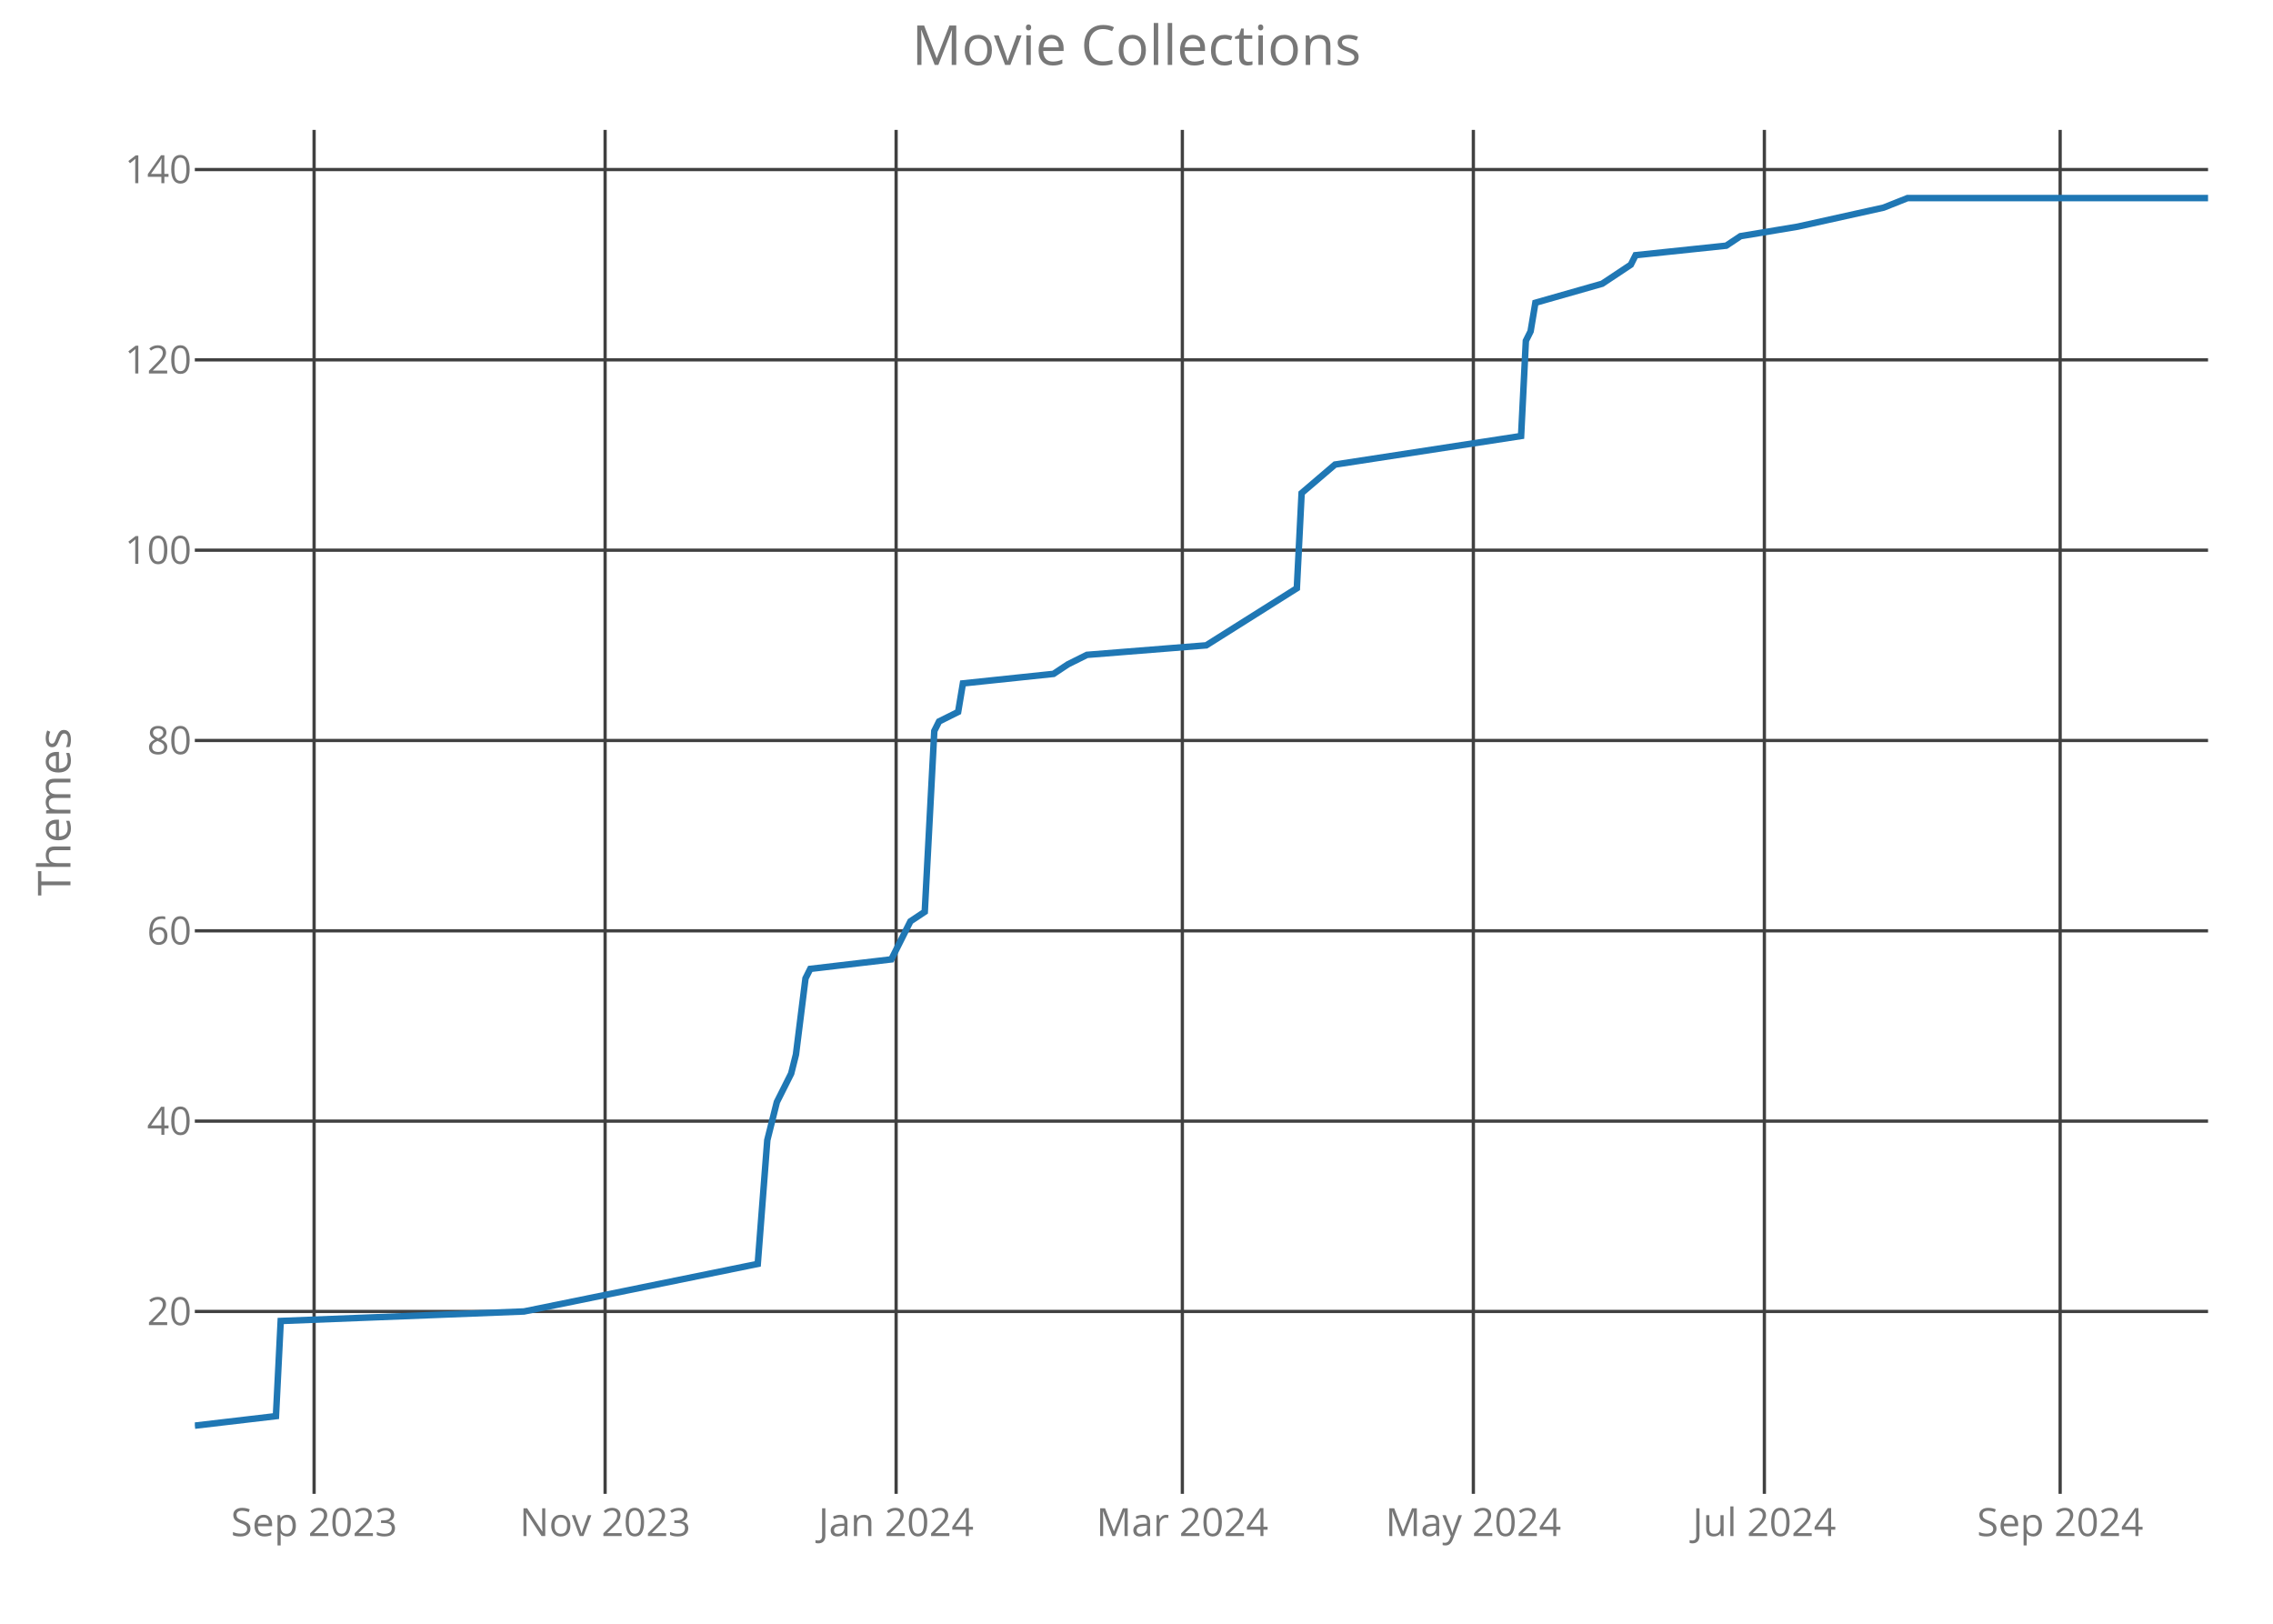
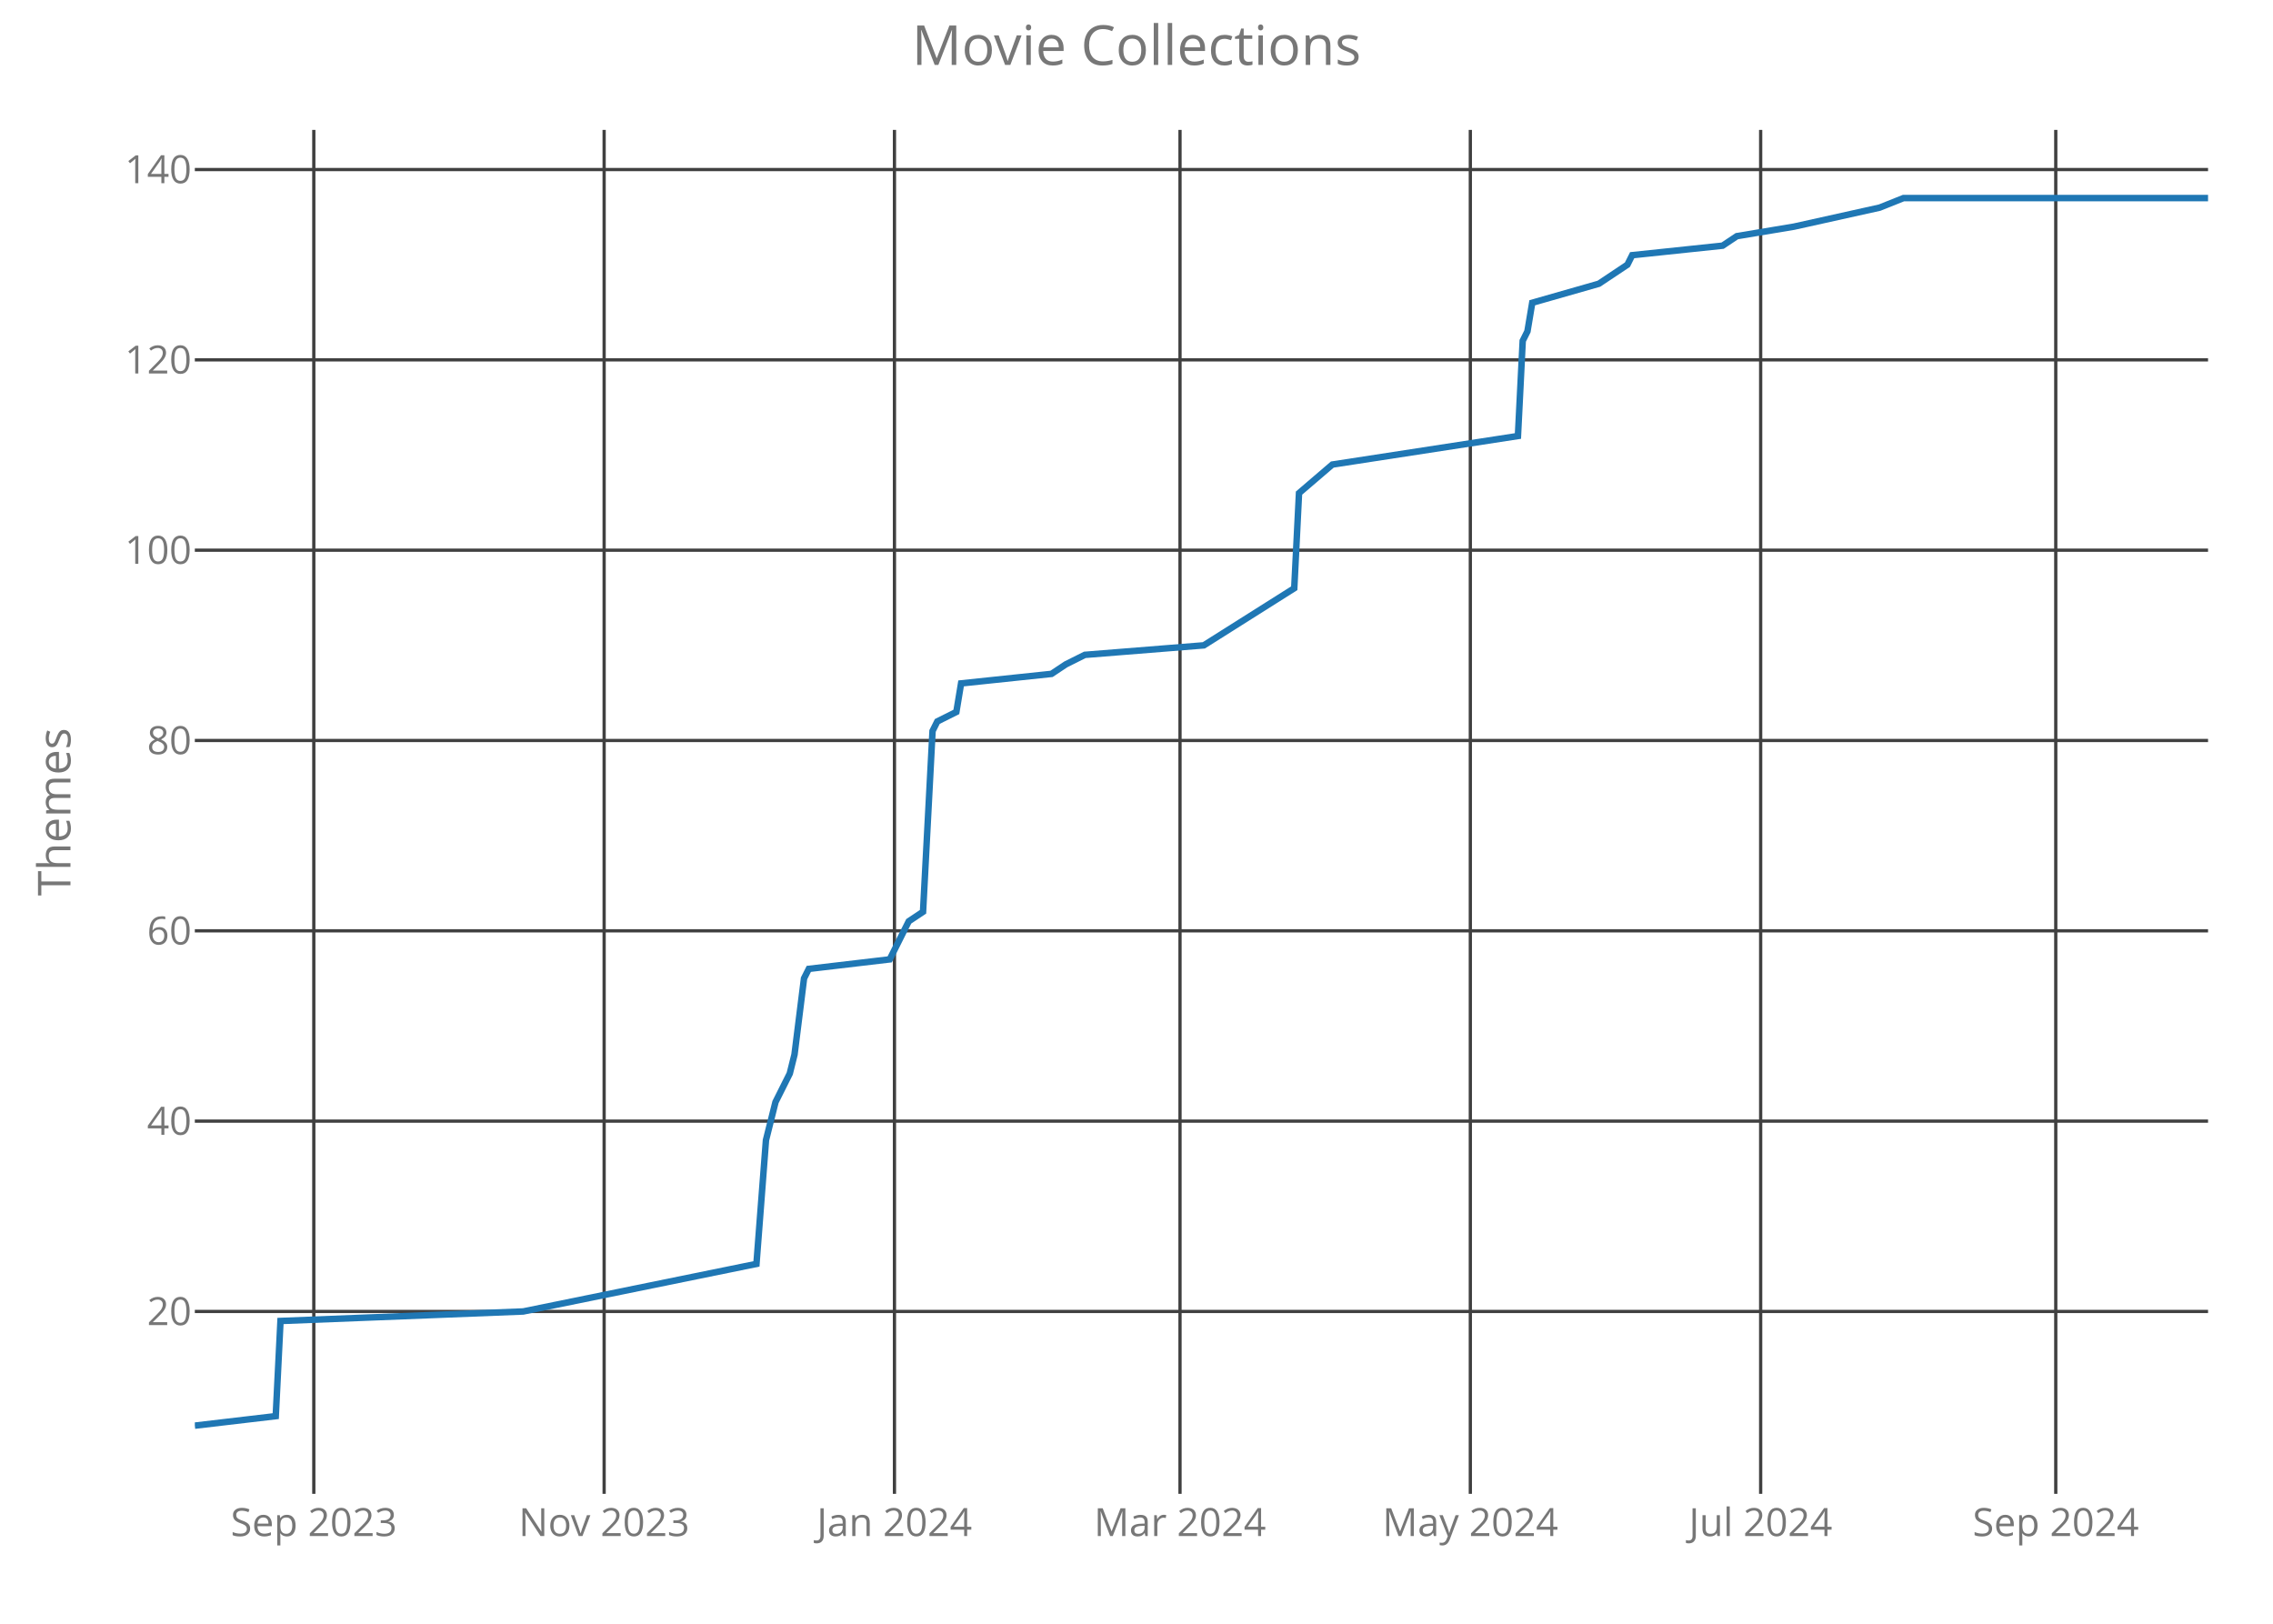
<svg xmlns="http://www.w3.org/2000/svg" class="main-svg" width="700" height="500" style="" viewBox="0 0 700 500">
  <rect x="0" y="0" width="700" height="500" style="fill: rgb(0, 0, 0); fill-opacity: 0;" />
-   <defs id="defs-4c2f35">
+   <defs id="defs-5b8ad0">
    <g class="clips">
-       <clipPath id="clip4c2f35xyplot" class="plotclip">
+       <clipPath id="clip5b8ad0xyplot" class="plotclip">
        <rect width="620" height="420" />
      </clipPath>
-       <clipPath class="axesclip" id="clip4c2f35x">
+       <clipPath class="axesclip" id="clip5b8ad0x">
        <rect x="60" y="0" width="620" height="500" />
      </clipPath>
-       <clipPath class="axesclip" id="clip4c2f35y">
+       <clipPath class="axesclip" id="clip5b8ad0y">
        <rect x="0" y="40" width="700" height="420" />
      </clipPath>
-       <clipPath class="axesclip" id="clip4c2f35xy">
+       <clipPath class="axesclip" id="clip5b8ad0xy">
        <rect x="60" y="40" width="620" height="420" />
      </clipPath>
    </g>
    <g class="gradients" />
  </defs>
  <g class="bglayer">
    <rect class="bg" x="60" y="40" width="620" height="420" style="fill: rgb(0, 0, 0); fill-opacity: 0; stroke-width: 0;" />
  </g>
  <g class="layer-below">
    <g class="imagelayer" />
    <g class="shapelayer" />
  </g>
  <g class="cartesianlayer">
    <g class="subplot xy">
      <g class="layer-subplot">
        <g class="shapelayer" />
        <g class="imagelayer" />
      </g>
      <g class="gridlayer">
        <g class="x">
-           <path class="xgrid crisp" transform="translate(96.73,0)" d="M0,40v420" style="stroke: rgb(64, 64, 64); stroke-opacity: 1; stroke-width: 1px;" />
-           <path class="xgrid crisp" transform="translate(186.35,0)" d="M0,40v420" style="stroke: rgb(64, 64, 64); stroke-opacity: 1; stroke-width: 1px;" />
-           <path class="xgrid crisp" transform="translate(275.97,0)" d="M0,40v420" style="stroke: rgb(64, 64, 64); stroke-opacity: 1; stroke-width: 1px;" />
-           <path class="xgrid crisp" transform="translate(364.12,0)" d="M0,40v420" style="stroke: rgb(64, 64, 64); stroke-opacity: 1; stroke-width: 1px;" />
-           <path class="xgrid crisp" transform="translate(453.74,0)" d="M0,40v420" style="stroke: rgb(64, 64, 64); stroke-opacity: 1; stroke-width: 1px;" />
-           <path class="xgrid crisp" transform="translate(543.36,0)" d="M0,40v420" style="stroke: rgb(64, 64, 64); stroke-opacity: 1; stroke-width: 1px;" />
-           <path class="xgrid crisp" transform="translate(634.45,0)" d="M0,40v420" style="stroke: rgb(64, 64, 64); stroke-opacity: 1; stroke-width: 1px;" />
+           <path class="xgrid crisp" transform="translate(96.64,0)" d="M0,40v420" style="stroke: rgb(64, 64, 64); stroke-opacity: 1; stroke-width: 1px;" />
+           <path class="xgrid crisp" transform="translate(186.05,0)" d="M0,40v420" style="stroke: rgb(64, 64, 64); stroke-opacity: 1; stroke-width: 1px;" />
+           <path class="xgrid crisp" transform="translate(275.46,0)" d="M0,40v420" style="stroke: rgb(64, 64, 64); stroke-opacity: 1; stroke-width: 1px;" />
+           <path class="xgrid crisp" transform="translate(363.4,0)" d="M0,40v420" style="stroke: rgb(64, 64, 64); stroke-opacity: 1; stroke-width: 1px;" />
+           <path class="xgrid crisp" transform="translate(452.81,0)" d="M0,40v420" style="stroke: rgb(64, 64, 64); stroke-opacity: 1; stroke-width: 1px;" />
+           <path class="xgrid crisp" transform="translate(542.22,0)" d="M0,40v420" style="stroke: rgb(64, 64, 64); stroke-opacity: 1; stroke-width: 1px;" />
+           <path class="xgrid crisp" transform="translate(633.1,0)" d="M0,40v420" style="stroke: rgb(64, 64, 64); stroke-opacity: 1; stroke-width: 1px;" />
        </g>
        <g class="y">
          <path class="ygrid crisp" transform="translate(0,403.84)" d="M60,0h620" style="stroke: rgb(64, 64, 64); stroke-opacity: 1; stroke-width: 1px;" />
          <path class="ygrid crisp" transform="translate(0,345.23)" d="M60,0h620" style="stroke: rgb(64, 64, 64); stroke-opacity: 1; stroke-width: 1px;" />
          <path class="ygrid crisp" transform="translate(0,286.63)" d="M60,0h620" style="stroke: rgb(64, 64, 64); stroke-opacity: 1; stroke-width: 1px;" />
          <path class="ygrid crisp" transform="translate(0,228.02)" d="M60,0h620" style="stroke: rgb(64, 64, 64); stroke-opacity: 1; stroke-width: 1px;" />
          <path class="ygrid crisp" transform="translate(0,169.42)" d="M60,0h620" style="stroke: rgb(64, 64, 64); stroke-opacity: 1; stroke-width: 1px;" />
          <path class="ygrid crisp" transform="translate(0,110.81)" d="M60,0h620" style="stroke: rgb(64, 64, 64); stroke-opacity: 1; stroke-width: 1px;" />
          <path class="ygrid crisp" transform="translate(0,52.21)" d="M60,0h620" style="stroke: rgb(64, 64, 64); stroke-opacity: 1; stroke-width: 1px;" />
        </g>
      </g>
      <g class="zerolinelayer" />
      <path class="xlines-below crisp" d="M0,0" style="fill: none;" />
      <path class="ylines-below crisp" d="M0,0" style="fill: none;" />
      <g class="overlines-below" />
      <g class="xaxislayer-below">
        <g class="xtick">
-           <text text-anchor="middle" x="0" y="473" transform="translate(96.73,0)" style="font-family: 'Open Sans'; font-size: 12px; fill: rgb(119, 119, 119); fill-opacity: 1; white-space: pre;">Sep 2023</text>
+           <text text-anchor="middle" x="0" y="473" transform="translate(96.64,0)" style="font-family: 'Open Sans'; font-size: 12px; fill: rgb(119, 119, 119); fill-opacity: 1; white-space: pre;">Sep 2023</text>
        </g>
        <g class="xtick">
-           <text text-anchor="middle" x="0" y="473" transform="translate(186.35,0)" style="font-family: 'Open Sans'; font-size: 12px; fill: rgb(119, 119, 119); fill-opacity: 1; white-space: pre;">Nov 2023</text>
+           <text text-anchor="middle" x="0" y="473" transform="translate(186.05,0)" style="font-family: 'Open Sans'; font-size: 12px; fill: rgb(119, 119, 119); fill-opacity: 1; white-space: pre;">Nov 2023</text>
        </g>
        <g class="xtick">
-           <text text-anchor="middle" x="0" y="473" transform="translate(275.97,0)" style="font-family: 'Open Sans'; font-size: 12px; fill: rgb(119, 119, 119); fill-opacity: 1; white-space: pre;">Jan 2024</text>
+           <text text-anchor="middle" x="0" y="473" transform="translate(275.46,0)" style="font-family: 'Open Sans'; font-size: 12px; fill: rgb(119, 119, 119); fill-opacity: 1; white-space: pre;">Jan 2024</text>
        </g>
        <g class="xtick">
-           <text text-anchor="middle" x="0" y="473" transform="translate(364.12,0)" style="font-family: 'Open Sans'; font-size: 12px; fill: rgb(119, 119, 119); fill-opacity: 1; white-space: pre;">Mar 2024</text>
+           <text text-anchor="middle" x="0" y="473" transform="translate(363.4,0)" style="font-family: 'Open Sans'; font-size: 12px; fill: rgb(119, 119, 119); fill-opacity: 1; white-space: pre;">Mar 2024</text>
        </g>
        <g class="xtick">
-           <text text-anchor="middle" x="0" y="473" transform="translate(453.74,0)" style="font-family: 'Open Sans'; font-size: 12px; fill: rgb(119, 119, 119); fill-opacity: 1; white-space: pre;">May 2024</text>
+           <text text-anchor="middle" x="0" y="473" transform="translate(452.81,0)" style="font-family: 'Open Sans'; font-size: 12px; fill: rgb(119, 119, 119); fill-opacity: 1; white-space: pre;">May 2024</text>
        </g>
        <g class="xtick">
-           <text text-anchor="middle" x="0" y="473" transform="translate(543.36,0)" style="font-family: 'Open Sans'; font-size: 12px; fill: rgb(119, 119, 119); fill-opacity: 1; white-space: pre;">Jul 2024</text>
+           <text text-anchor="middle" x="0" y="473" transform="translate(542.22,0)" style="font-family: 'Open Sans'; font-size: 12px; fill: rgb(119, 119, 119); fill-opacity: 1; white-space: pre;">Jul 2024</text>
        </g>
        <g class="xtick">
-           <text text-anchor="middle" x="0" y="473" transform="translate(634.45,0)" style="font-family: 'Open Sans'; font-size: 12px; fill: rgb(119, 119, 119); fill-opacity: 1; white-space: pre;">Sep 2024</text>
+           <text text-anchor="middle" x="0" y="473" transform="translate(633.1,0)" style="font-family: 'Open Sans'; font-size: 12px; fill: rgb(119, 119, 119); fill-opacity: 1; white-space: pre;">Sep 2024</text>
        </g>
      </g>
      <g class="yaxislayer-below">
        <g class="ytick">
          <text text-anchor="end" x="59" y="4.2" transform="translate(0,403.84)" style="font-family: 'Open Sans'; font-size: 12px; fill: rgb(119, 119, 119); fill-opacity: 1; white-space: pre;">20</text>
        </g>
        <g class="ytick">
          <text text-anchor="end" x="59" y="4.2" transform="translate(0,345.23)" style="font-family: 'Open Sans'; font-size: 12px; fill: rgb(119, 119, 119); fill-opacity: 1; white-space: pre;">40</text>
        </g>
        <g class="ytick">
          <text text-anchor="end" x="59" y="4.2" transform="translate(0,286.63)" style="font-family: 'Open Sans'; font-size: 12px; fill: rgb(119, 119, 119); fill-opacity: 1; white-space: pre;">60</text>
        </g>
        <g class="ytick">
          <text text-anchor="end" x="59" y="4.2" transform="translate(0,228.02)" style="font-family: 'Open Sans'; font-size: 12px; fill: rgb(119, 119, 119); fill-opacity: 1; white-space: pre;">80</text>
        </g>
        <g class="ytick">
          <text text-anchor="end" x="59" y="4.2" transform="translate(0,169.42)" style="font-family: 'Open Sans'; font-size: 12px; fill: rgb(119, 119, 119); fill-opacity: 1; white-space: pre;">100</text>
        </g>
        <g class="ytick">
          <text text-anchor="end" x="59" y="4.2" transform="translate(0,110.81)" style="font-family: 'Open Sans'; font-size: 12px; fill: rgb(119, 119, 119); fill-opacity: 1; white-space: pre;">120</text>
        </g>
        <g class="ytick">
          <text text-anchor="end" x="59" y="4.2" transform="translate(0,52.21)" style="font-family: 'Open Sans'; font-size: 12px; fill: rgb(119, 119, 119); fill-opacity: 1; white-space: pre;">140</text>
        </g>
      </g>
      <g class="overaxes-below" />
-       <g class="plot" transform="translate(60,40)" clip-path="url('#clip4c2f35xyplot')">
+       <g class="plot" transform="translate(60,40)" clip-path="url('#clip5b8ad0xyplot')">
        <g class="scatterlayer mlayer">
-           <g class="trace scatter traceae363a" style="stroke-miterlimit: 2; opacity: 1;">
+           <g class="trace scatter tracee1b9c7" style="stroke-miterlimit: 2; opacity: 1;">
            <g class="fills" />
            <g class="errorbars" />
            <g class="lines">
-               <path class="js-line" d="M0,399L24.98,396.07L26.45,366.77L101.37,363.84L173.36,349.19L176.3,311.09L179.24,299.37L183.65,290.58L185.12,284.72L188.06,261.28L189.53,258.35L214.5,255.42L218.91,246.63L220.38,243.7L224.79,240.77L227.73,185.09L229.19,182.16L235.07,179.23L236.54,170.44L264.45,167.51L268.86,164.58L274.74,161.65L311.47,158.72L339.38,141.14L340.85,111.84L351.14,103.05L408.44,94.26L409.91,64.95L411.37,62.02L412.84,53.23L433.41,47.37L442.23,41.51L443.7,38.58L471.61,35.65L476.02,32.72L493.65,29.79L520.09,23.93L527.44,21L620,21" style="vector-effect: non-scaling-stroke; fill: none; stroke: rgb(31, 119, 180); stroke-opacity: 1; stroke-width: 2px; opacity: 1;" />
+               <path class="js-line" d="M0,399L24.92,396.07L26.38,366.77L101.13,363.84L172.96,349.19L175.89,311.09L178.82,299.37L183.22,290.58L184.68,284.72L187.61,261.28L189.08,258.35L214,255.42L218.39,246.63L219.86,243.7L224.26,240.77L227.19,185.09L228.65,182.16L234.52,179.23L235.98,170.44L263.83,167.51L268.23,164.58L274.09,161.65L310.73,158.72L338.58,141.14L340.05,111.84L350.31,103.05L407.47,94.26L408.94,64.95L410.4,62.02L411.87,53.23L432.39,47.37L441.18,41.51L442.65,38.58L470.5,35.65L474.89,32.72L492.48,29.79L518.87,23.93L526.19,21L620,21" style="vector-effect: non-scaling-stroke; fill: none; stroke: rgb(31, 119, 180); stroke-opacity: 1; stroke-width: 2px; opacity: 1;" />
            </g>
            <g class="points" />
            <g class="text" />
          </g>
        </g>
      </g>
      <g class="overplot" />
      <path class="xlines-above" />
      <path class="ylines-above" />
      <g class="overlines-above" />
      <g class="xaxislayer-above" />
      <g class="yaxislayer-above" />
      <g class="overaxes-above" />
    </g>
  </g>
  <g class="polarlayer" />
  <g class="ternarylayer" />
  <g class="geolayer" />
  <g class="funnelarealayer" />
  <g class="pielayer" />
  <g class="treemaplayer" />
  <g class="sunburstlayer" />
  <g class="glimages" />
-   <defs id="topdefs-4c2f35">
+   <defs id="topdefs-5b8ad0">
    <g class="clips" />
  </defs>
  <g class="layer-above">
    <g class="imagelayer" />
    <g class="shapelayer" />
  </g>
  <g class="infolayer">
    <g class="g-gtitle">
      <text class="gtitle" x="350" y="20" text-anchor="middle" dy="0em" style="font-family: 'Open Sans'; font-size: 17px; fill: rgb(119, 119, 119); opacity: 1; font-weight: normal; white-space: pre;">Movie Collections</text>
    </g>
    <g class="g-xtitle" />
    <g class="g-ytitle">
      <text class="ytitle" transform="rotate(-90,21.7,250)" x="21.7" y="250" text-anchor="middle" style="font-family: 'Open Sans'; font-size: 14px; fill: rgb(119, 119, 119); opacity: 1; font-weight: normal; white-space: pre;">Themes</text>
    </g>
  </g>
</svg>
